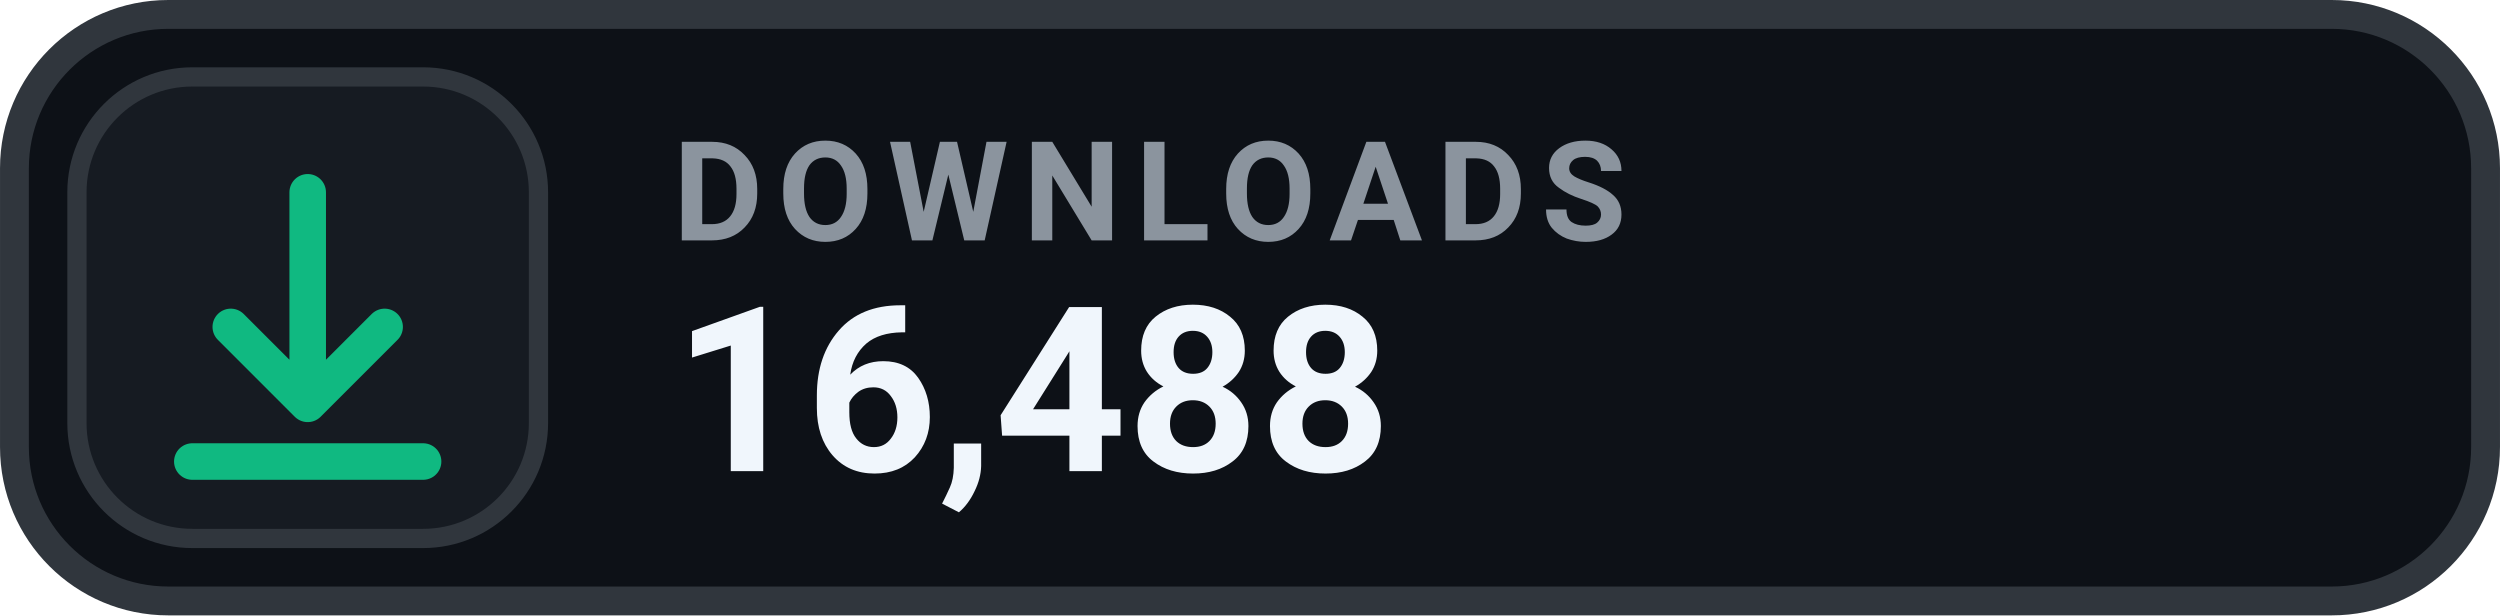
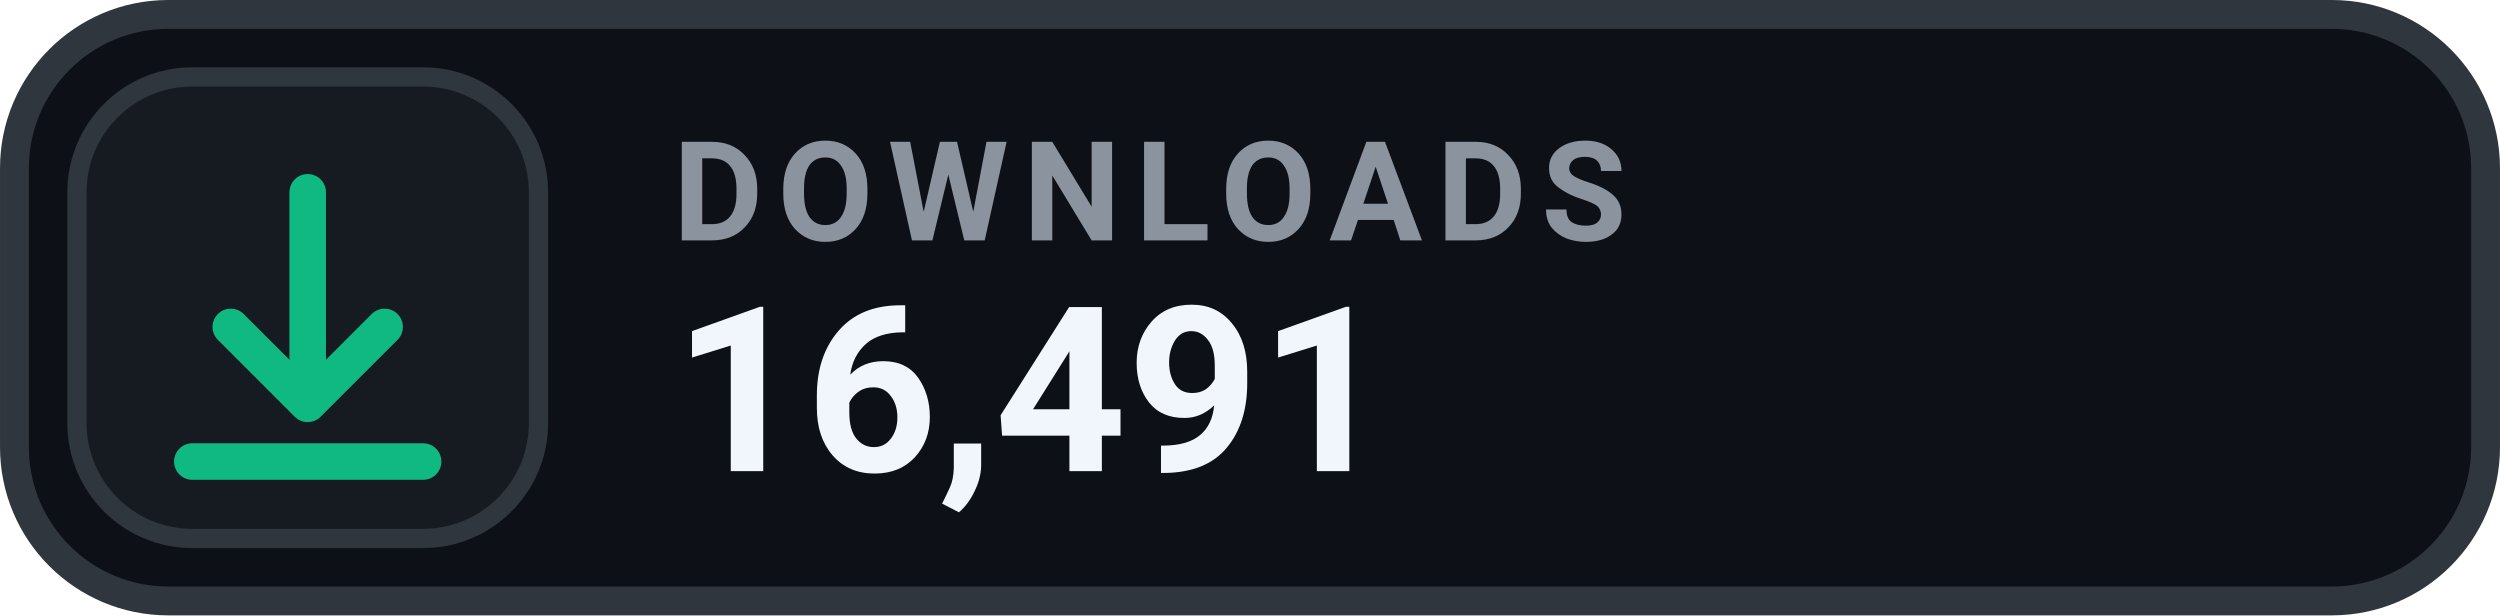
- <svg xmlns="http://www.w3.org/2000/svg" width="126" height="31.015" viewBox="0 0 130 32" role="img" aria-label="DOWNLOADS 16,488">
+ <svg xmlns="http://www.w3.org/2000/svg" width="126" height="31.015" viewBox="0 0 130 32" role="img" aria-label="DOWNLOADS 16,491">
  <rect x=".75" y=".75" width="128.5" height="30.5" rx="8" fill="#0D1117" stroke="#30363D" stroke-width="1.5" />
  <rect x="4" y="4" width="24" height="24" rx="6" fill="#161B22" stroke="#30363D" stroke-width="1" />
  <g transform="translate(16 16)" style="color:#10B981;">
    <path d="M0 -6 v11 m0 0 l4 -4 m-4 4 l-4 -4 M-6 8 h12" fill="none" stroke="currentColor" stroke-width="1.9" stroke-linecap="round" stroke-linejoin="round" />
  </g>
  <text x="35" y="12.5" fill="#8B949E" font-family="-apple-system,BlinkMacSystemFont,'Segoe UI',Roboto,Helvetica,Arial,sans-serif" font-size="7.2" font-weight="700" letter-spacing=".75">DOWNLOADS</text>
-   <text x="35" y="24.5" fill="#F0F6FC" font-family="-apple-system,BlinkMacSystemFont,'Segoe UI',Roboto,Helvetica,Arial,sans-serif" font-size="12" font-weight="700">16,488</text>
+   <text x="35" y="24.5" fill="#F0F6FC" font-family="-apple-system,BlinkMacSystemFont,'Segoe UI',Roboto,Helvetica,Arial,sans-serif" font-size="12" font-weight="700">16,491</text>
</svg>
